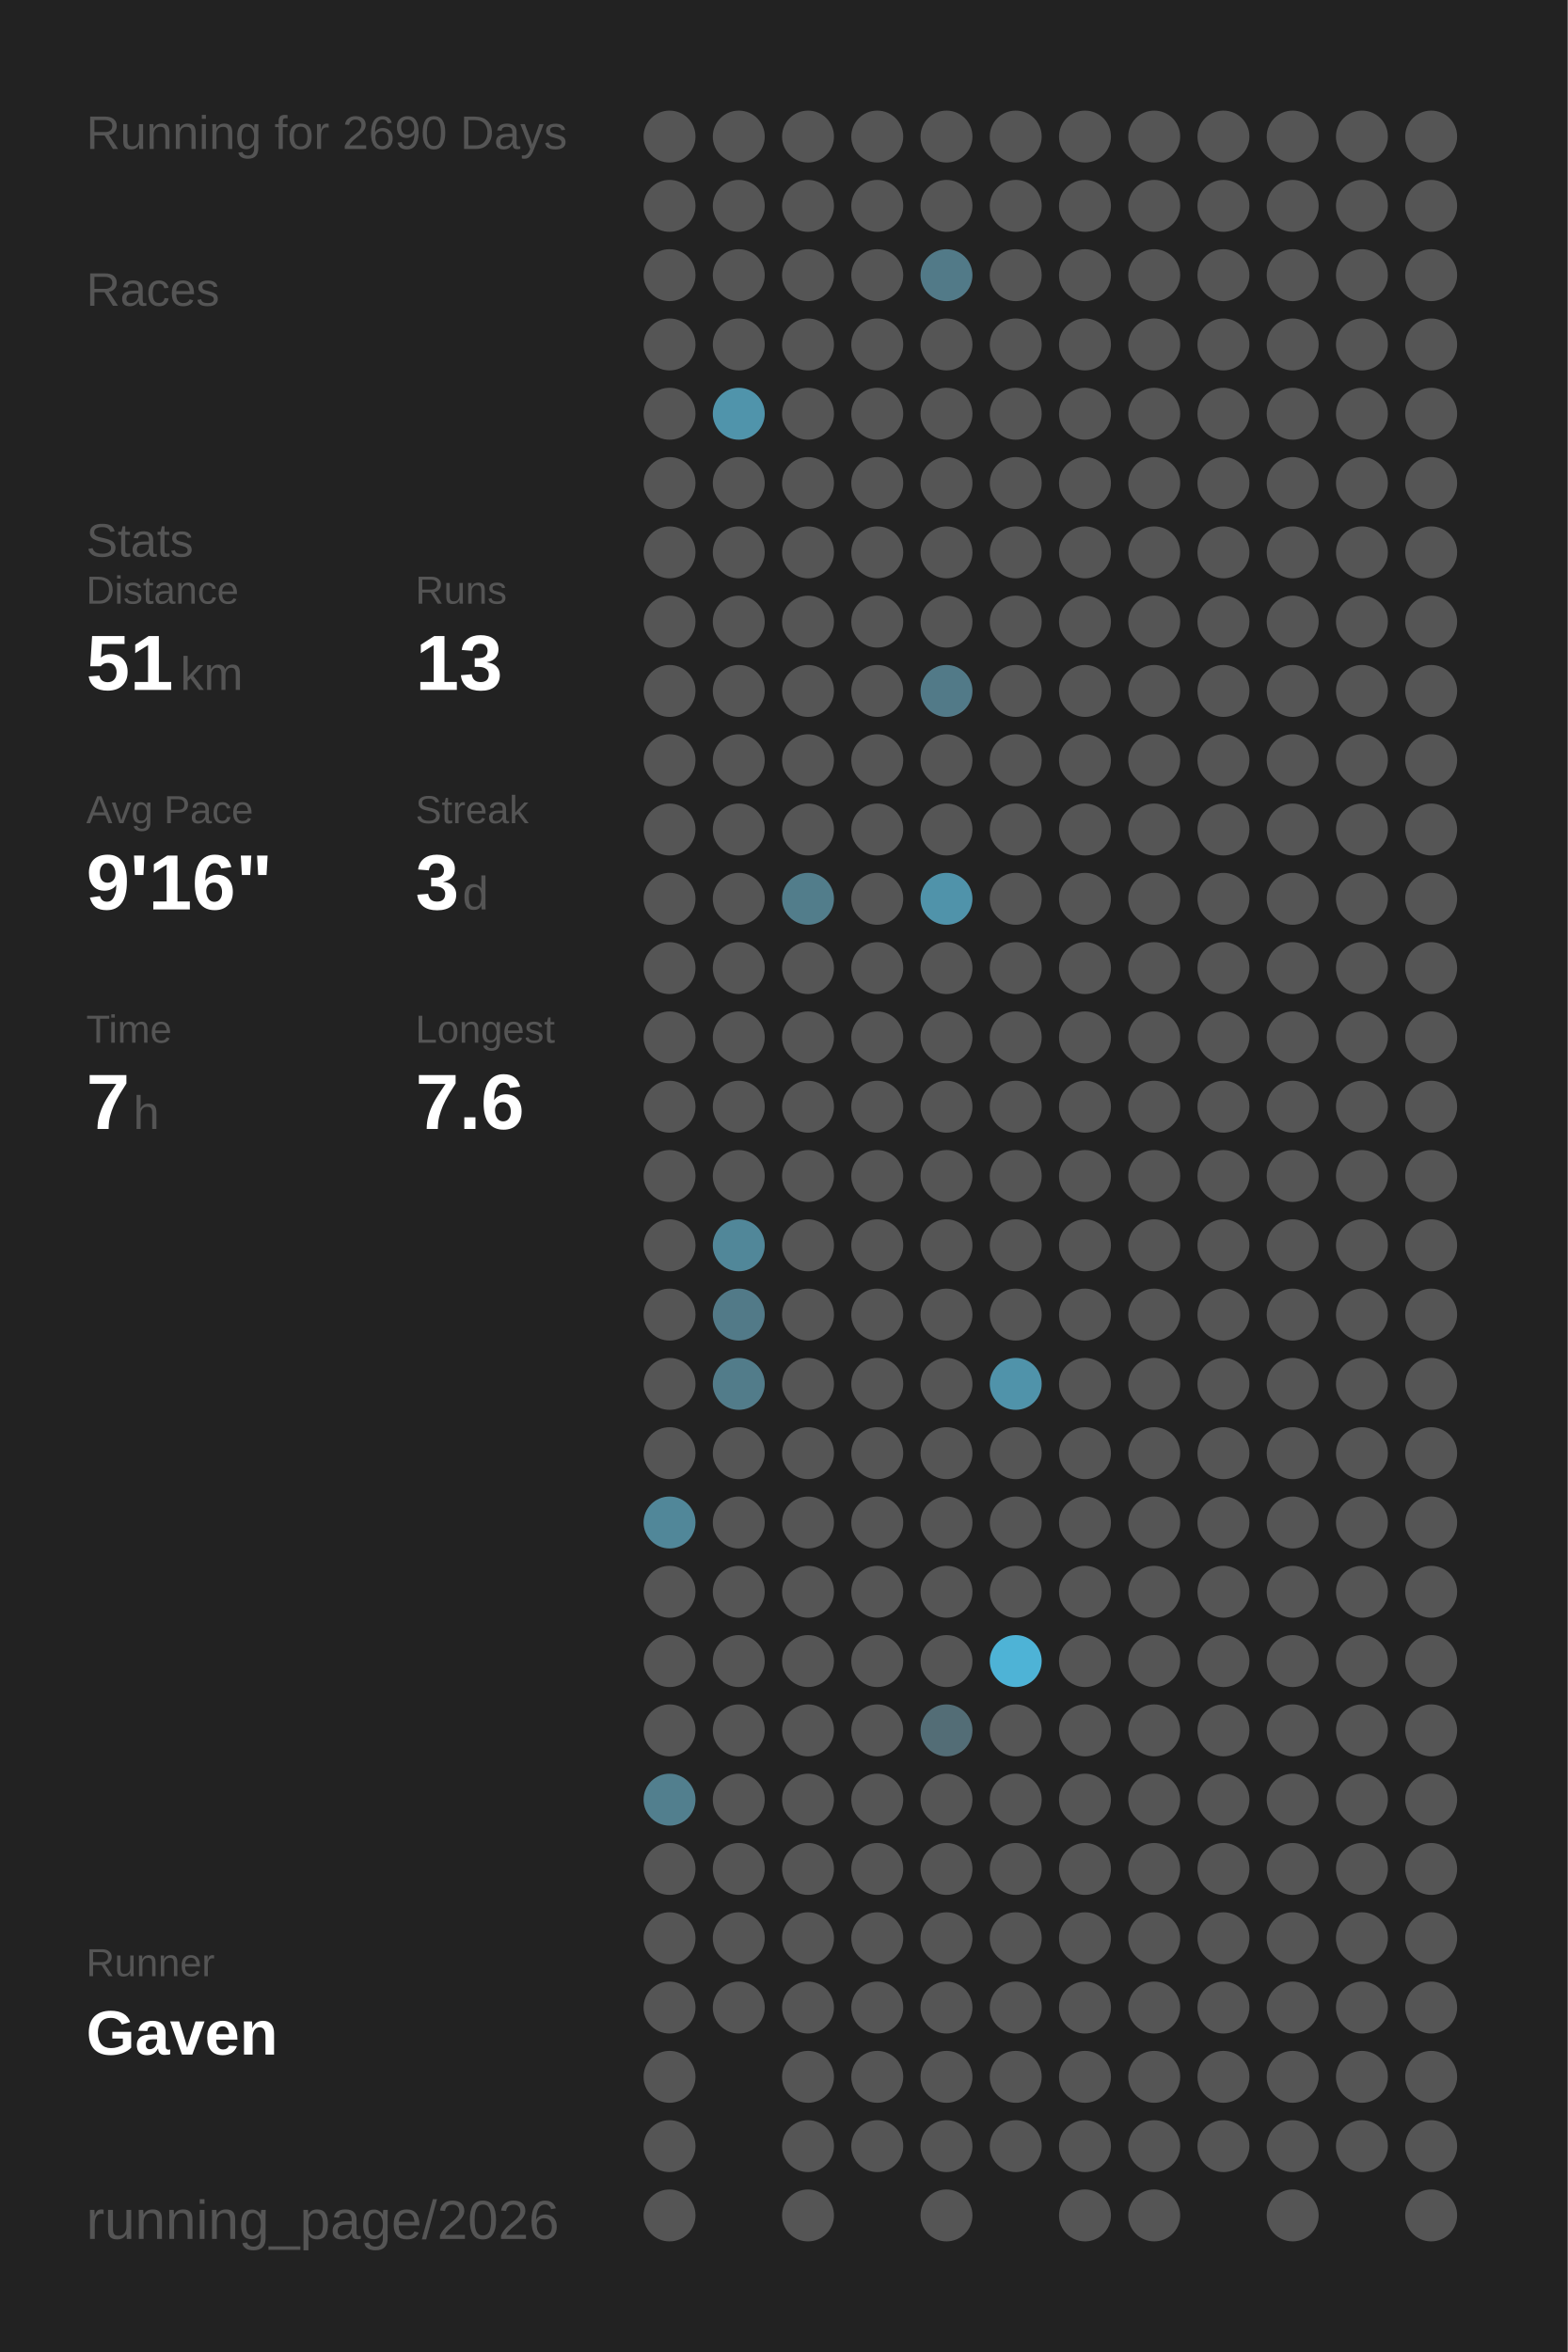
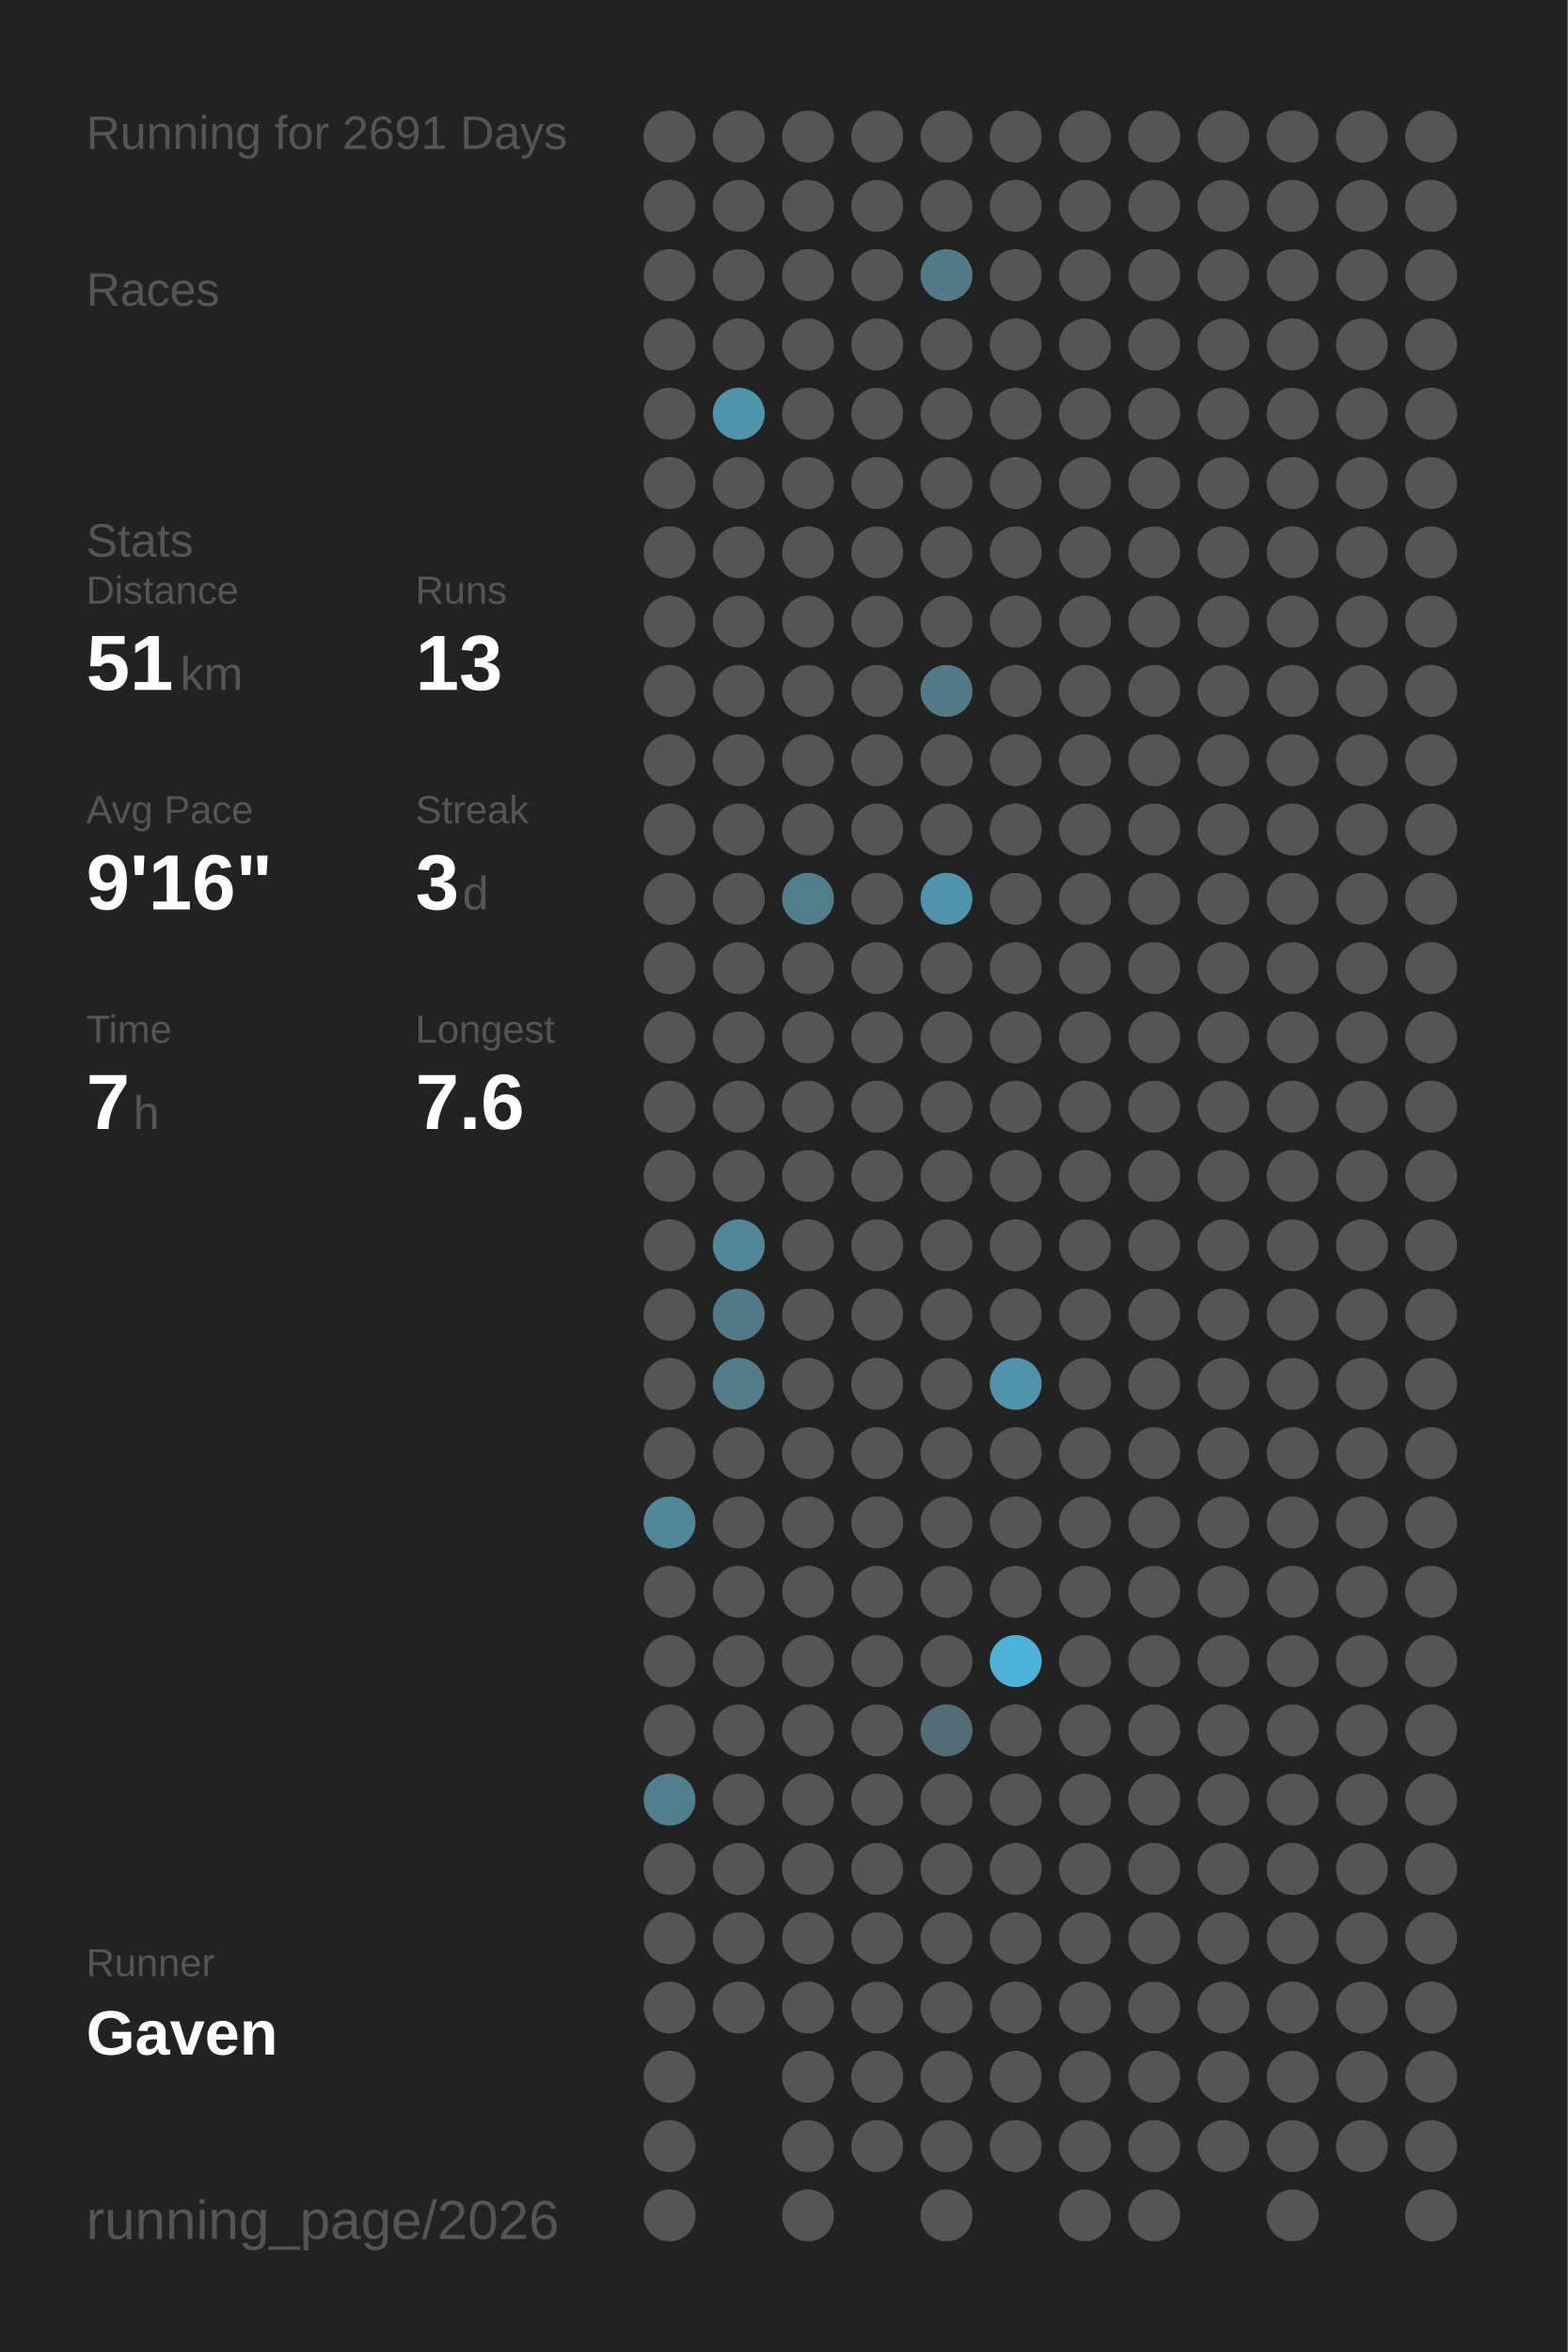
<svg xmlns="http://www.w3.org/2000/svg" baseProfile="full" height="300mm" version="1.1" viewBox="0,0,200,300" width="200mm">
  <defs />
  <rect fill="#222222" height="300" width="200" x="0" y="0" />
-   <text fill="#555555" style="font-size:6px; font-family:Arial;" x="11" y="19">Running for 2690 Days</text>
+   <text fill="#555555" style="font-size:6px; font-family:Arial;" x="11" y="19">Running for 2691 Days</text>
  <text fill="#555555" style="font-size:6px; font-family:Arial;" x="11" y="39">Races</text>
  <text fill="#555555" style="font-size:6px; font-family:Arial;" x="11" y="71">Stats</text>
  <text fill="#555555" style="font-size:5px; font-family:Arial;" x="11" y="77">Distance</text>
  <text fill="#FFFFFF" style="font-size:10px; font-family:Arial; font-weight:bold;" x="11" y="88">51</text>
  <text fill="#555555" style="font-size:6px; font-family:Arial;" x="23" y="88">km</text>
  <text fill="#555555" style="font-size:5px; font-family:Arial;" x="53" y="77">Runs</text>
  <text fill="#FFFFFF" style="font-size:10px; font-family:Arial; font-weight:bold;" x="53" y="88">13</text>
  <text fill="#555555" style="font-size:5px; font-family:Arial;" x="11" y="105">Avg Pace</text>
  <text fill="#FFFFFF" style="font-size:10px; font-family:Arial; font-weight:bold;" x="11" y="116">9'16"</text>
  <text fill="#555555" style="font-size:5px; font-family:Arial;" x="53" y="105">Streak</text>
  <text fill="#FFFFFF" style="font-size:10px; font-family:Arial; font-weight:bold;" x="53" y="116">3</text>
  <text fill="#555555" style="font-size:6px; font-family:Arial;" x="59" y="116">d</text>
  <text fill="#555555" style="font-size:5px; font-family:Arial;" x="11" y="133">Time</text>
  <text fill="#FFFFFF" style="font-size:10px; font-family:Arial; font-weight:bold;" x="11" y="144">7</text>
  <text fill="#555555" style="font-size:6px; font-family:Arial;" x="17" y="144">h</text>
  <text fill="#555555" style="font-size:5px; font-family:Arial;" x="53" y="133">Longest</text>
  <text fill="#FFFFFF" style="font-size:10px; font-family:Arial; font-weight:bold;" x="53" y="144">7.6</text>
  <text fill="#555555" style="font-size:5px; font-family:Arial;" x="11" y="252.065">Runner</text>
  <text fill="#FFFFFF" style="font-size:8px; font-family:Arial; font-weight:bold;" x="11" y="262.065">Gaven</text>
  <text fill="#555555" style="font-size:7px; font-family:Arial;" x="11" y="285.581">running_page/2026</text>
  <circle cx="85.417" cy="17.419" fill="#555555" r="3.312" />
  <circle cx="85.417" cy="26.258" fill="#555555" r="3.312" />
  <circle cx="85.417" cy="35.097" fill="#555555" r="3.312" />
  <circle cx="85.417" cy="43.935" fill="#555555" r="3.312" />
  <circle cx="85.417" cy="52.774" fill="#555555" r="3.312" />
  <circle cx="85.417" cy="61.613" fill="#555555" r="3.312" />
  <circle cx="85.417" cy="70.452" fill="#555555" r="3.312" />
  <circle cx="85.417" cy="79.29" fill="#555555" r="3.312" />
  <circle cx="85.417" cy="88.129" fill="#555555" r="3.312" />
  <circle cx="85.417" cy="96.968" fill="#555555" r="3.312" />
  <circle cx="85.417" cy="105.806" fill="#555555" r="3.312" />
  <circle cx="85.417" cy="114.645" fill="#555555" r="3.312" />
  <circle cx="85.417" cy="123.484" fill="#555555" r="3.312" />
  <circle cx="85.417" cy="132.323" fill="#555555" r="3.312" />
  <circle cx="85.417" cy="141.161" fill="#555555" r="3.312" />
  <circle cx="85.417" cy="150" fill="#555555" r="3.312" />
  <circle cx="85.417" cy="158.839" fill="#555555" r="3.312" />
  <circle cx="85.417" cy="167.677" fill="#555555" r="3.312" />
  <circle cx="85.417" cy="176.516" fill="#555555" r="3.312" />
  <circle cx="85.417" cy="185.355" fill="#555555" r="3.312" />
  <circle cx="85.417" cy="194.194" fill="#518799" r="3.312" />
  <circle cx="85.417" cy="203.032" fill="#555555" r="3.312" />
  <circle cx="85.417" cy="211.871" fill="#555555" r="3.312" />
  <circle cx="85.417" cy="220.71" fill="#555555" r="3.312" />
  <circle cx="85.417" cy="229.548" fill="#527f8e" r="3.312" />
  <circle cx="85.417" cy="238.387" fill="#555555" r="3.312" />
  <circle cx="85.417" cy="247.226" fill="#555555" r="3.312" />
  <circle cx="85.417" cy="256.065" fill="#555555" r="3.312" />
  <circle cx="85.417" cy="264.903" fill="#555555" r="3.312" />
  <circle cx="85.417" cy="273.742" fill="#555555" r="3.312" />
  <circle cx="85.417" cy="282.581" fill="#555555" r="3.312" />
  <circle cx="94.25" cy="17.419" fill="#555555" r="3.312" />
  <circle cx="94.25" cy="26.258" fill="#555555" r="3.312" />
  <circle cx="94.25" cy="35.097" fill="#555555" r="3.312" />
  <circle cx="94.25" cy="43.935" fill="#555555" r="3.312" />
  <circle cx="94.25" cy="52.774" fill="#5094ab" r="3.312" />
  <circle cx="94.25" cy="61.613" fill="#555555" r="3.312" />
  <circle cx="94.25" cy="70.452" fill="#555555" r="3.312" />
  <circle cx="94.25" cy="79.29" fill="#555555" r="3.312" />
  <circle cx="94.25" cy="88.129" fill="#555555" r="3.312" />
  <circle cx="94.25" cy="96.968" fill="#555555" r="3.312" />
  <circle cx="94.25" cy="105.806" fill="#555555" r="3.312" />
  <circle cx="94.25" cy="114.645" fill="#555555" r="3.312" />
  <circle cx="94.25" cy="123.484" fill="#555555" r="3.312" />
  <circle cx="94.25" cy="132.323" fill="#555555" r="3.312" />
  <circle cx="94.25" cy="141.161" fill="#555555" r="3.312" />
  <circle cx="94.25" cy="150" fill="#555555" r="3.312" />
  <circle cx="94.25" cy="158.839" fill="#518799" r="3.312" />
  <circle cx="94.25" cy="167.677" fill="#527a88" r="3.312" />
  <circle cx="94.25" cy="176.516" fill="#527c8a" r="3.312" />
  <circle cx="94.25" cy="185.355" fill="#555555" r="3.312" />
  <circle cx="94.25" cy="194.194" fill="#555555" r="3.312" />
  <circle cx="94.25" cy="203.032" fill="#555555" r="3.312" />
  <circle cx="94.25" cy="211.871" fill="#555555" r="3.312" />
  <circle cx="94.25" cy="220.71" fill="#555555" r="3.312" />
  <circle cx="94.25" cy="229.548" fill="#555555" r="3.312" />
  <circle cx="94.25" cy="238.387" fill="#555555" r="3.312" />
  <circle cx="94.25" cy="247.226" fill="#555555" r="3.312" />
  <circle cx="94.25" cy="256.065" fill="#555555" r="3.312" />
  <circle cx="103.083" cy="17.419" fill="#555555" r="3.312" />
  <circle cx="103.083" cy="26.258" fill="#555555" r="3.312" />
  <circle cx="103.083" cy="35.097" fill="#555555" r="3.312" />
  <circle cx="103.083" cy="43.935" fill="#555555" r="3.312" />
  <circle cx="103.083" cy="52.774" fill="#555555" r="3.312" />
  <circle cx="103.083" cy="61.613" fill="#555555" r="3.312" />
  <circle cx="103.083" cy="70.452" fill="#555555" r="3.312" />
  <circle cx="103.083" cy="79.29" fill="#555555" r="3.312" />
  <circle cx="103.083" cy="88.129" fill="#555555" r="3.312" />
  <circle cx="103.083" cy="96.968" fill="#555555" r="3.312" />
  <circle cx="103.083" cy="105.806" fill="#555555" r="3.312" />
  <circle cx="103.083" cy="114.645" fill="#527d8b" r="3.312" />
  <circle cx="103.083" cy="123.484" fill="#555555" r="3.312" />
  <circle cx="103.083" cy="132.323" fill="#555555" r="3.312" />
  <circle cx="103.083" cy="141.161" fill="#555555" r="3.312" />
  <circle cx="103.083" cy="150" fill="#555555" r="3.312" />
  <circle cx="103.083" cy="158.839" fill="#555555" r="3.312" />
  <circle cx="103.083" cy="167.677" fill="#555555" r="3.312" />
  <circle cx="103.083" cy="176.516" fill="#555555" r="3.312" />
  <circle cx="103.083" cy="185.355" fill="#555555" r="3.312" />
  <circle cx="103.083" cy="194.194" fill="#555555" r="3.312" />
  <circle cx="103.083" cy="203.032" fill="#555555" r="3.312" />
  <circle cx="103.083" cy="211.871" fill="#555555" r="3.312" />
  <circle cx="103.083" cy="220.71" fill="#555555" r="3.312" />
  <circle cx="103.083" cy="229.548" fill="#555555" r="3.312" />
  <circle cx="103.083" cy="238.387" fill="#555555" r="3.312" />
  <circle cx="103.083" cy="247.226" fill="#555555" r="3.312" />
  <circle cx="103.083" cy="256.065" fill="#555555" r="3.312" />
  <circle cx="103.083" cy="264.903" fill="#555555" r="3.312" />
  <circle cx="103.083" cy="273.742" fill="#555555" r="3.312" />
  <circle cx="103.083" cy="282.581" fill="#555555" r="3.312" />
  <circle cx="111.917" cy="17.419" fill="#555555" r="3.312" />
  <circle cx="111.917" cy="26.258" fill="#555555" r="3.312" />
  <circle cx="111.917" cy="35.097" fill="#555555" r="3.312" />
  <circle cx="111.917" cy="43.935" fill="#555555" r="3.312" />
  <circle cx="111.917" cy="52.774" fill="#555555" r="3.312" />
  <circle cx="111.917" cy="61.613" fill="#555555" r="3.312" />
  <circle cx="111.917" cy="70.452" fill="#555555" r="3.312" />
  <circle cx="111.917" cy="79.29" fill="#555555" r="3.312" />
  <circle cx="111.917" cy="88.129" fill="#555555" r="3.312" />
  <circle cx="111.917" cy="96.968" fill="#555555" r="3.312" />
  <circle cx="111.917" cy="105.806" fill="#555555" r="3.312" />
  <circle cx="111.917" cy="114.645" fill="#555555" r="3.312" />
  <circle cx="111.917" cy="123.484" fill="#555555" r="3.312" />
  <circle cx="111.917" cy="132.323" fill="#555555" r="3.312" />
  <circle cx="111.917" cy="141.161" fill="#555555" r="3.312" />
  <circle cx="111.917" cy="150" fill="#555555" r="3.312" />
  <circle cx="111.917" cy="158.839" fill="#555555" r="3.312" />
  <circle cx="111.917" cy="167.677" fill="#555555" r="3.312" />
  <circle cx="111.917" cy="176.516" fill="#555555" r="3.312" />
  <circle cx="111.917" cy="185.355" fill="#555555" r="3.312" />
  <circle cx="111.917" cy="194.194" fill="#555555" r="3.312" />
  <circle cx="111.917" cy="203.032" fill="#555555" r="3.312" />
  <circle cx="111.917" cy="211.871" fill="#555555" r="3.312" />
  <circle cx="111.917" cy="220.71" fill="#555555" r="3.312" />
  <circle cx="111.917" cy="229.548" fill="#555555" r="3.312" />
  <circle cx="111.917" cy="238.387" fill="#555555" r="3.312" />
  <circle cx="111.917" cy="247.226" fill="#555555" r="3.312" />
  <circle cx="111.917" cy="256.065" fill="#555555" r="3.312" />
  <circle cx="111.917" cy="264.903" fill="#555555" r="3.312" />
  <circle cx="111.917" cy="273.742" fill="#555555" r="3.312" />
  <circle cx="120.75" cy="17.419" fill="#555555" r="3.312" />
  <circle cx="120.75" cy="26.258" fill="#555555" r="3.312" />
  <circle cx="120.75" cy="35.097" fill="#527a88" r="3.312" />
  <circle cx="120.75" cy="43.935" fill="#555555" r="3.312" />
  <circle cx="120.75" cy="52.774" fill="#555555" r="3.312" />
  <circle cx="120.75" cy="61.613" fill="#555555" r="3.312" />
  <circle cx="120.75" cy="70.452" fill="#555555" r="3.312" />
  <circle cx="120.75" cy="79.29" fill="#555555" r="3.312" />
  <circle cx="120.75" cy="88.129" fill="#527a88" r="3.312" />
  <circle cx="120.75" cy="96.968" fill="#555555" r="3.312" />
  <circle cx="120.75" cy="105.806" fill="#555555" r="3.312" />
  <circle cx="120.75" cy="114.645" fill="#5093aa" r="3.312" />
  <circle cx="120.75" cy="123.484" fill="#555555" r="3.312" />
  <circle cx="120.75" cy="132.323" fill="#555555" r="3.312" />
  <circle cx="120.75" cy="141.161" fill="#555555" r="3.312" />
  <circle cx="120.75" cy="150" fill="#555555" r="3.312" />
  <circle cx="120.75" cy="158.839" fill="#555555" r="3.312" />
  <circle cx="120.75" cy="167.677" fill="#555555" r="3.312" />
  <circle cx="120.75" cy="176.516" fill="#555555" r="3.312" />
  <circle cx="120.75" cy="185.355" fill="#555555" r="3.312" />
  <circle cx="120.75" cy="194.194" fill="#555555" r="3.312" />
  <circle cx="120.75" cy="203.032" fill="#555555" r="3.312" />
  <circle cx="120.75" cy="211.871" fill="#555555" r="3.312" />
  <circle cx="120.75" cy="220.71" fill="#536d76" r="3.312" />
  <circle cx="120.75" cy="229.548" fill="#555555" r="3.312" />
  <circle cx="120.75" cy="238.387" fill="#555555" r="3.312" />
  <circle cx="120.75" cy="247.226" fill="#555555" r="3.312" />
  <circle cx="120.75" cy="256.065" fill="#555555" r="3.312" />
  <circle cx="120.75" cy="264.903" fill="#555555" r="3.312" />
  <circle cx="120.75" cy="273.742" fill="#555555" r="3.312" />
  <circle cx="120.75" cy="282.581" fill="#555555" r="3.312" />
  <circle cx="129.583" cy="17.419" fill="#555555" r="3.312" />
  <circle cx="129.583" cy="26.258" fill="#555555" r="3.312" />
  <circle cx="129.583" cy="35.097" fill="#555555" r="3.312" />
  <circle cx="129.583" cy="43.935" fill="#555555" r="3.312" />
  <circle cx="129.583" cy="52.774" fill="#555555" r="3.312" />
  <circle cx="129.583" cy="61.613" fill="#555555" r="3.312" />
  <circle cx="129.583" cy="70.452" fill="#555555" r="3.312" />
  <circle cx="129.583" cy="79.29" fill="#555555" r="3.312" />
  <circle cx="129.583" cy="88.129" fill="#555555" r="3.312" />
  <circle cx="129.583" cy="96.968" fill="#555555" r="3.312" />
  <circle cx="129.583" cy="105.806" fill="#555555" r="3.312" />
  <circle cx="129.583" cy="114.645" fill="#555555" r="3.312" />
  <circle cx="129.583" cy="123.484" fill="#555555" r="3.312" />
  <circle cx="129.583" cy="132.323" fill="#555555" r="3.312" />
  <circle cx="129.583" cy="141.161" fill="#555555" r="3.312" />
  <circle cx="129.583" cy="150" fill="#555555" r="3.312" />
  <circle cx="129.583" cy="158.839" fill="#555555" r="3.312" />
  <circle cx="129.583" cy="167.677" fill="#555555" r="3.312" />
  <circle cx="129.583" cy="176.516" fill="#5093aa" r="3.312" />
  <circle cx="129.583" cy="185.355" fill="#555555" r="3.312" />
  <circle cx="129.583" cy="194.194" fill="#555555" r="3.312" />
  <circle cx="129.583" cy="203.032" fill="#555555" r="3.312" />
  <circle cx="129.583" cy="211.871" fill="#4eb3d6" r="3.312" />
  <circle cx="129.583" cy="220.71" fill="#555555" r="3.312" />
  <circle cx="129.583" cy="229.548" fill="#555555" r="3.312" />
  <circle cx="129.583" cy="238.387" fill="#555555" r="3.312" />
  <circle cx="129.583" cy="247.226" fill="#555555" r="3.312" />
  <circle cx="129.583" cy="256.065" fill="#555555" r="3.312" />
  <circle cx="129.583" cy="264.903" fill="#555555" r="3.312" />
  <circle cx="129.583" cy="273.742" fill="#555555" r="3.312" />
  <circle cx="138.417" cy="17.419" fill="#555555" r="3.312" />
  <circle cx="138.417" cy="26.258" fill="#555555" r="3.312" />
  <circle cx="138.417" cy="35.097" fill="#555555" r="3.312" />
  <circle cx="138.417" cy="43.935" fill="#555555" r="3.312" />
  <circle cx="138.417" cy="52.774" fill="#555555" r="3.312" />
  <circle cx="138.417" cy="61.613" fill="#555555" r="3.312" />
  <circle cx="138.417" cy="70.452" fill="#555555" r="3.312" />
  <circle cx="138.417" cy="79.29" fill="#555555" r="3.312" />
  <circle cx="138.417" cy="88.129" fill="#555555" r="3.312" />
  <circle cx="138.417" cy="96.968" fill="#555555" r="3.312" />
  <circle cx="138.417" cy="105.806" fill="#555555" r="3.312" />
  <circle cx="138.417" cy="114.645" fill="#555555" r="3.312" />
  <circle cx="138.417" cy="123.484" fill="#555555" r="3.312" />
  <circle cx="138.417" cy="132.323" fill="#555555" r="3.312" />
  <circle cx="138.417" cy="141.161" fill="#555555" r="3.312" />
  <circle cx="138.417" cy="150" fill="#555555" r="3.312" />
  <circle cx="138.417" cy="158.839" fill="#555555" r="3.312" />
  <circle cx="138.417" cy="167.677" fill="#555555" r="3.312" />
  <circle cx="138.417" cy="176.516" fill="#555555" r="3.312" />
  <circle cx="138.417" cy="185.355" fill="#555555" r="3.312" />
  <circle cx="138.417" cy="194.194" fill="#555555" r="3.312" />
  <circle cx="138.417" cy="203.032" fill="#555555" r="3.312" />
  <circle cx="138.417" cy="211.871" fill="#555555" r="3.312" />
  <circle cx="138.417" cy="220.71" fill="#555555" r="3.312" />
  <circle cx="138.417" cy="229.548" fill="#555555" r="3.312" />
  <circle cx="138.417" cy="238.387" fill="#555555" r="3.312" />
  <circle cx="138.417" cy="247.226" fill="#555555" r="3.312" />
  <circle cx="138.417" cy="256.065" fill="#555555" r="3.312" />
  <circle cx="138.417" cy="264.903" fill="#555555" r="3.312" />
  <circle cx="138.417" cy="273.742" fill="#555555" r="3.312" />
  <circle cx="138.417" cy="282.581" fill="#555555" r="3.312" />
  <circle cx="147.25" cy="17.419" fill="#555555" r="3.312" />
  <circle cx="147.25" cy="26.258" fill="#555555" r="3.312" />
  <circle cx="147.25" cy="35.097" fill="#555555" r="3.312" />
  <circle cx="147.25" cy="43.935" fill="#555555" r="3.312" />
  <circle cx="147.25" cy="52.774" fill="#555555" r="3.312" />
  <circle cx="147.25" cy="61.613" fill="#555555" r="3.312" />
  <circle cx="147.25" cy="70.452" fill="#555555" r="3.312" />
  <circle cx="147.25" cy="79.29" fill="#555555" r="3.312" />
  <circle cx="147.25" cy="88.129" fill="#555555" r="3.312" />
  <circle cx="147.25" cy="96.968" fill="#555555" r="3.312" />
  <circle cx="147.25" cy="105.806" fill="#555555" r="3.312" />
  <circle cx="147.25" cy="114.645" fill="#555555" r="3.312" />
  <circle cx="147.25" cy="123.484" fill="#555555" r="3.312" />
  <circle cx="147.25" cy="132.323" fill="#555555" r="3.312" />
  <circle cx="147.25" cy="141.161" fill="#555555" r="3.312" />
  <circle cx="147.25" cy="150" fill="#555555" r="3.312" />
  <circle cx="147.25" cy="158.839" fill="#555555" r="3.312" />
  <circle cx="147.25" cy="167.677" fill="#555555" r="3.312" />
  <circle cx="147.25" cy="176.516" fill="#555555" r="3.312" />
  <circle cx="147.25" cy="185.355" fill="#555555" r="3.312" />
  <circle cx="147.25" cy="194.194" fill="#555555" r="3.312" />
  <circle cx="147.25" cy="203.032" fill="#555555" r="3.312" />
  <circle cx="147.25" cy="211.871" fill="#555555" r="3.312" />
  <circle cx="147.25" cy="220.71" fill="#555555" r="3.312" />
  <circle cx="147.25" cy="229.548" fill="#555555" r="3.312" />
  <circle cx="147.25" cy="238.387" fill="#555555" r="3.312" />
  <circle cx="147.25" cy="247.226" fill="#555555" r="3.312" />
  <circle cx="147.25" cy="256.065" fill="#555555" r="3.312" />
  <circle cx="147.25" cy="264.903" fill="#555555" r="3.312" />
  <circle cx="147.25" cy="273.742" fill="#555555" r="3.312" />
  <circle cx="147.25" cy="282.581" fill="#555555" r="3.312" />
  <circle cx="156.083" cy="17.419" fill="#555555" r="3.312" />
  <circle cx="156.083" cy="26.258" fill="#555555" r="3.312" />
  <circle cx="156.083" cy="35.097" fill="#555555" r="3.312" />
  <circle cx="156.083" cy="43.935" fill="#555555" r="3.312" />
  <circle cx="156.083" cy="52.774" fill="#555555" r="3.312" />
  <circle cx="156.083" cy="61.613" fill="#555555" r="3.312" />
  <circle cx="156.083" cy="70.452" fill="#555555" r="3.312" />
  <circle cx="156.083" cy="79.29" fill="#555555" r="3.312" />
  <circle cx="156.083" cy="88.129" fill="#555555" r="3.312" />
  <circle cx="156.083" cy="96.968" fill="#555555" r="3.312" />
  <circle cx="156.083" cy="105.806" fill="#555555" r="3.312" />
  <circle cx="156.083" cy="114.645" fill="#555555" r="3.312" />
  <circle cx="156.083" cy="123.484" fill="#555555" r="3.312" />
  <circle cx="156.083" cy="132.323" fill="#555555" r="3.312" />
  <circle cx="156.083" cy="141.161" fill="#555555" r="3.312" />
  <circle cx="156.083" cy="150" fill="#555555" r="3.312" />
  <circle cx="156.083" cy="158.839" fill="#555555" r="3.312" />
  <circle cx="156.083" cy="167.677" fill="#555555" r="3.312" />
  <circle cx="156.083" cy="176.516" fill="#555555" r="3.312" />
  <circle cx="156.083" cy="185.355" fill="#555555" r="3.312" />
  <circle cx="156.083" cy="194.194" fill="#555555" r="3.312" />
  <circle cx="156.083" cy="203.032" fill="#555555" r="3.312" />
  <circle cx="156.083" cy="211.871" fill="#555555" r="3.312" />
  <circle cx="156.083" cy="220.71" fill="#555555" r="3.312" />
  <circle cx="156.083" cy="229.548" fill="#555555" r="3.312" />
  <circle cx="156.083" cy="238.387" fill="#555555" r="3.312" />
  <circle cx="156.083" cy="247.226" fill="#555555" r="3.312" />
  <circle cx="156.083" cy="256.065" fill="#555555" r="3.312" />
  <circle cx="156.083" cy="264.903" fill="#555555" r="3.312" />
  <circle cx="156.083" cy="273.742" fill="#555555" r="3.312" />
  <circle cx="164.917" cy="17.419" fill="#555555" r="3.312" />
  <circle cx="164.917" cy="26.258" fill="#555555" r="3.312" />
  <circle cx="164.917" cy="35.097" fill="#555555" r="3.312" />
  <circle cx="164.917" cy="43.935" fill="#555555" r="3.312" />
  <circle cx="164.917" cy="52.774" fill="#555555" r="3.312" />
  <circle cx="164.917" cy="61.613" fill="#555555" r="3.312" />
  <circle cx="164.917" cy="70.452" fill="#555555" r="3.312" />
  <circle cx="164.917" cy="79.29" fill="#555555" r="3.312" />
  <circle cx="164.917" cy="88.129" fill="#555555" r="3.312" />
  <circle cx="164.917" cy="96.968" fill="#555555" r="3.312" />
  <circle cx="164.917" cy="105.806" fill="#555555" r="3.312" />
  <circle cx="164.917" cy="114.645" fill="#555555" r="3.312" />
  <circle cx="164.917" cy="123.484" fill="#555555" r="3.312" />
  <circle cx="164.917" cy="132.323" fill="#555555" r="3.312" />
  <circle cx="164.917" cy="141.161" fill="#555555" r="3.312" />
  <circle cx="164.917" cy="150" fill="#555555" r="3.312" />
  <circle cx="164.917" cy="158.839" fill="#555555" r="3.312" />
  <circle cx="164.917" cy="167.677" fill="#555555" r="3.312" />
  <circle cx="164.917" cy="176.516" fill="#555555" r="3.312" />
  <circle cx="164.917" cy="185.355" fill="#555555" r="3.312" />
  <circle cx="164.917" cy="194.194" fill="#555555" r="3.312" />
  <circle cx="164.917" cy="203.032" fill="#555555" r="3.312" />
  <circle cx="164.917" cy="211.871" fill="#555555" r="3.312" />
  <circle cx="164.917" cy="220.71" fill="#555555" r="3.312" />
  <circle cx="164.917" cy="229.548" fill="#555555" r="3.312" />
  <circle cx="164.917" cy="238.387" fill="#555555" r="3.312" />
  <circle cx="164.917" cy="247.226" fill="#555555" r="3.312" />
  <circle cx="164.917" cy="256.065" fill="#555555" r="3.312" />
  <circle cx="164.917" cy="264.903" fill="#555555" r="3.312" />
  <circle cx="164.917" cy="273.742" fill="#555555" r="3.312" />
  <circle cx="164.917" cy="282.581" fill="#555555" r="3.312" />
  <circle cx="173.75" cy="17.419" fill="#555555" r="3.312" />
  <circle cx="173.75" cy="26.258" fill="#555555" r="3.312" />
  <circle cx="173.75" cy="35.097" fill="#555555" r="3.312" />
  <circle cx="173.75" cy="43.935" fill="#555555" r="3.312" />
  <circle cx="173.75" cy="52.774" fill="#555555" r="3.312" />
  <circle cx="173.75" cy="61.613" fill="#555555" r="3.312" />
  <circle cx="173.75" cy="70.452" fill="#555555" r="3.312" />
  <circle cx="173.75" cy="79.29" fill="#555555" r="3.312" />
  <circle cx="173.75" cy="88.129" fill="#555555" r="3.312" />
  <circle cx="173.75" cy="96.968" fill="#555555" r="3.312" />
  <circle cx="173.75" cy="105.806" fill="#555555" r="3.312" />
  <circle cx="173.75" cy="114.645" fill="#555555" r="3.312" />
  <circle cx="173.75" cy="123.484" fill="#555555" r="3.312" />
  <circle cx="173.75" cy="132.323" fill="#555555" r="3.312" />
  <circle cx="173.75" cy="141.161" fill="#555555" r="3.312" />
  <circle cx="173.75" cy="150" fill="#555555" r="3.312" />
  <circle cx="173.75" cy="158.839" fill="#555555" r="3.312" />
  <circle cx="173.75" cy="167.677" fill="#555555" r="3.312" />
  <circle cx="173.75" cy="176.516" fill="#555555" r="3.312" />
  <circle cx="173.75" cy="185.355" fill="#555555" r="3.312" />
  <circle cx="173.75" cy="194.194" fill="#555555" r="3.312" />
  <circle cx="173.75" cy="203.032" fill="#555555" r="3.312" />
  <circle cx="173.75" cy="211.871" fill="#555555" r="3.312" />
  <circle cx="173.75" cy="220.71" fill="#555555" r="3.312" />
  <circle cx="173.75" cy="229.548" fill="#555555" r="3.312" />
  <circle cx="173.75" cy="238.387" fill="#555555" r="3.312" />
  <circle cx="173.75" cy="247.226" fill="#555555" r="3.312" />
  <circle cx="173.75" cy="256.065" fill="#555555" r="3.312" />
  <circle cx="173.75" cy="264.903" fill="#555555" r="3.312" />
  <circle cx="173.75" cy="273.742" fill="#555555" r="3.312" />
  <circle cx="182.583" cy="17.419" fill="#555555" r="3.312" />
  <circle cx="182.583" cy="26.258" fill="#555555" r="3.312" />
  <circle cx="182.583" cy="35.097" fill="#555555" r="3.312" />
  <circle cx="182.583" cy="43.935" fill="#555555" r="3.312" />
  <circle cx="182.583" cy="52.774" fill="#555555" r="3.312" />
  <circle cx="182.583" cy="61.613" fill="#555555" r="3.312" />
  <circle cx="182.583" cy="70.452" fill="#555555" r="3.312" />
  <circle cx="182.583" cy="79.29" fill="#555555" r="3.312" />
  <circle cx="182.583" cy="88.129" fill="#555555" r="3.312" />
  <circle cx="182.583" cy="96.968" fill="#555555" r="3.312" />
  <circle cx="182.583" cy="105.806" fill="#555555" r="3.312" />
  <circle cx="182.583" cy="114.645" fill="#555555" r="3.312" />
  <circle cx="182.583" cy="123.484" fill="#555555" r="3.312" />
  <circle cx="182.583" cy="132.323" fill="#555555" r="3.312" />
  <circle cx="182.583" cy="141.161" fill="#555555" r="3.312" />
  <circle cx="182.583" cy="150" fill="#555555" r="3.312" />
  <circle cx="182.583" cy="158.839" fill="#555555" r="3.312" />
  <circle cx="182.583" cy="167.677" fill="#555555" r="3.312" />
  <circle cx="182.583" cy="176.516" fill="#555555" r="3.312" />
  <circle cx="182.583" cy="185.355" fill="#555555" r="3.312" />
  <circle cx="182.583" cy="194.194" fill="#555555" r="3.312" />
  <circle cx="182.583" cy="203.032" fill="#555555" r="3.312" />
  <circle cx="182.583" cy="211.871" fill="#555555" r="3.312" />
  <circle cx="182.583" cy="220.71" fill="#555555" r="3.312" />
  <circle cx="182.583" cy="229.548" fill="#555555" r="3.312" />
  <circle cx="182.583" cy="238.387" fill="#555555" r="3.312" />
  <circle cx="182.583" cy="247.226" fill="#555555" r="3.312" />
  <circle cx="182.583" cy="256.065" fill="#555555" r="3.312" />
  <circle cx="182.583" cy="264.903" fill="#555555" r="3.312" />
  <circle cx="182.583" cy="273.742" fill="#555555" r="3.312" />
  <circle cx="182.583" cy="282.581" fill="#555555" r="3.312" />
</svg>
